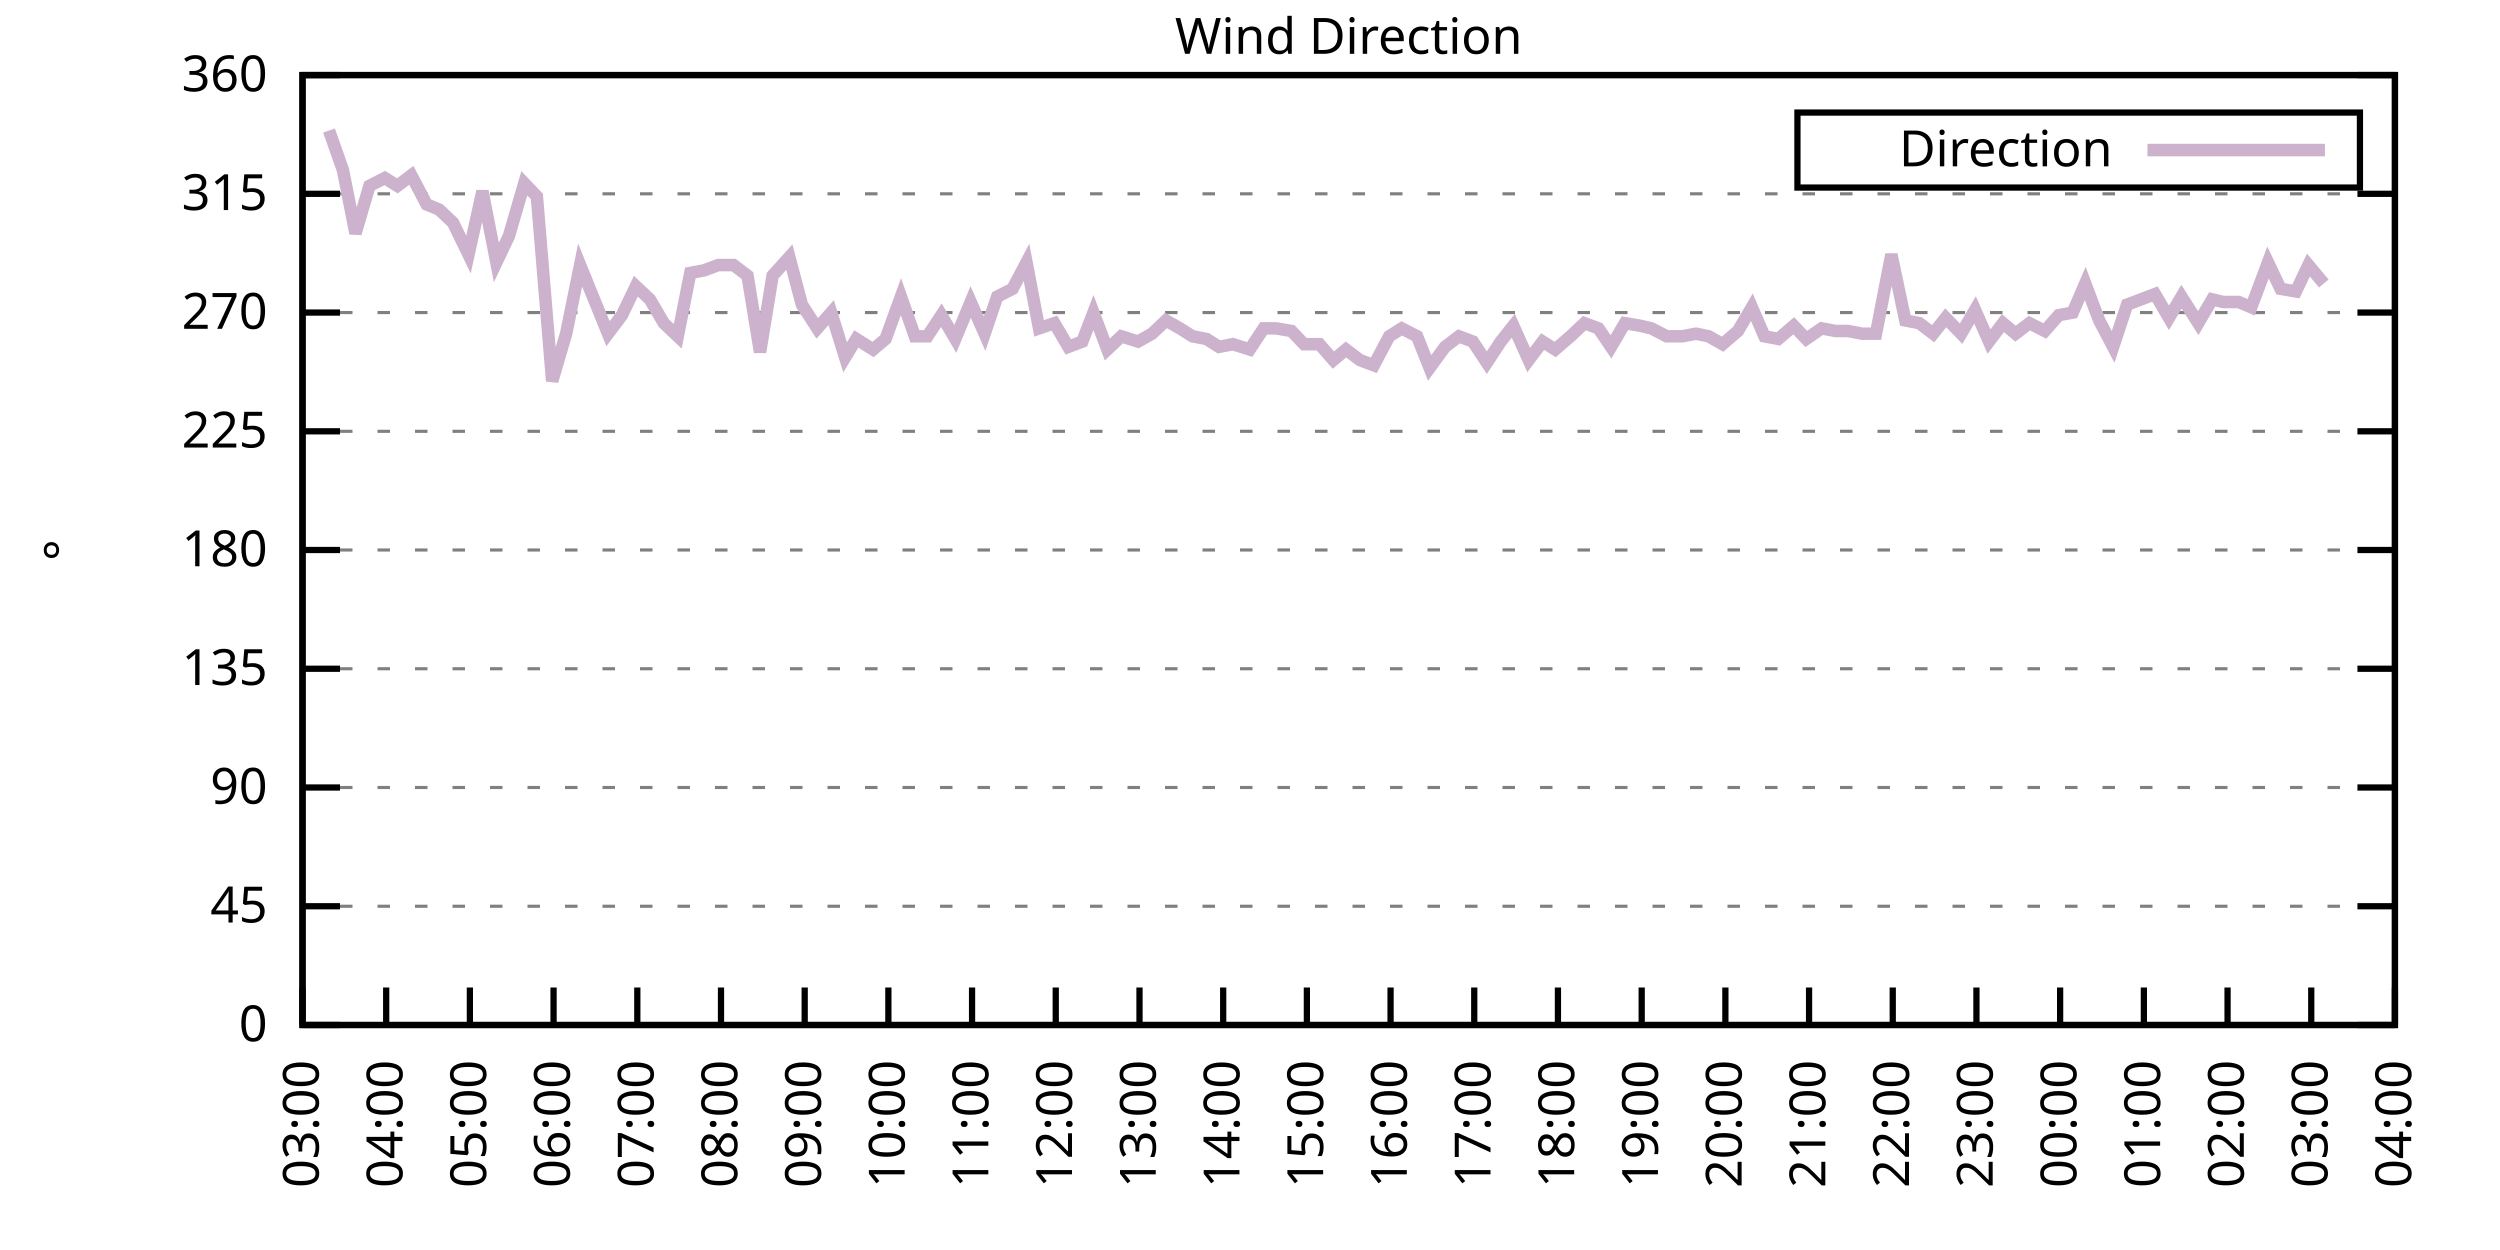
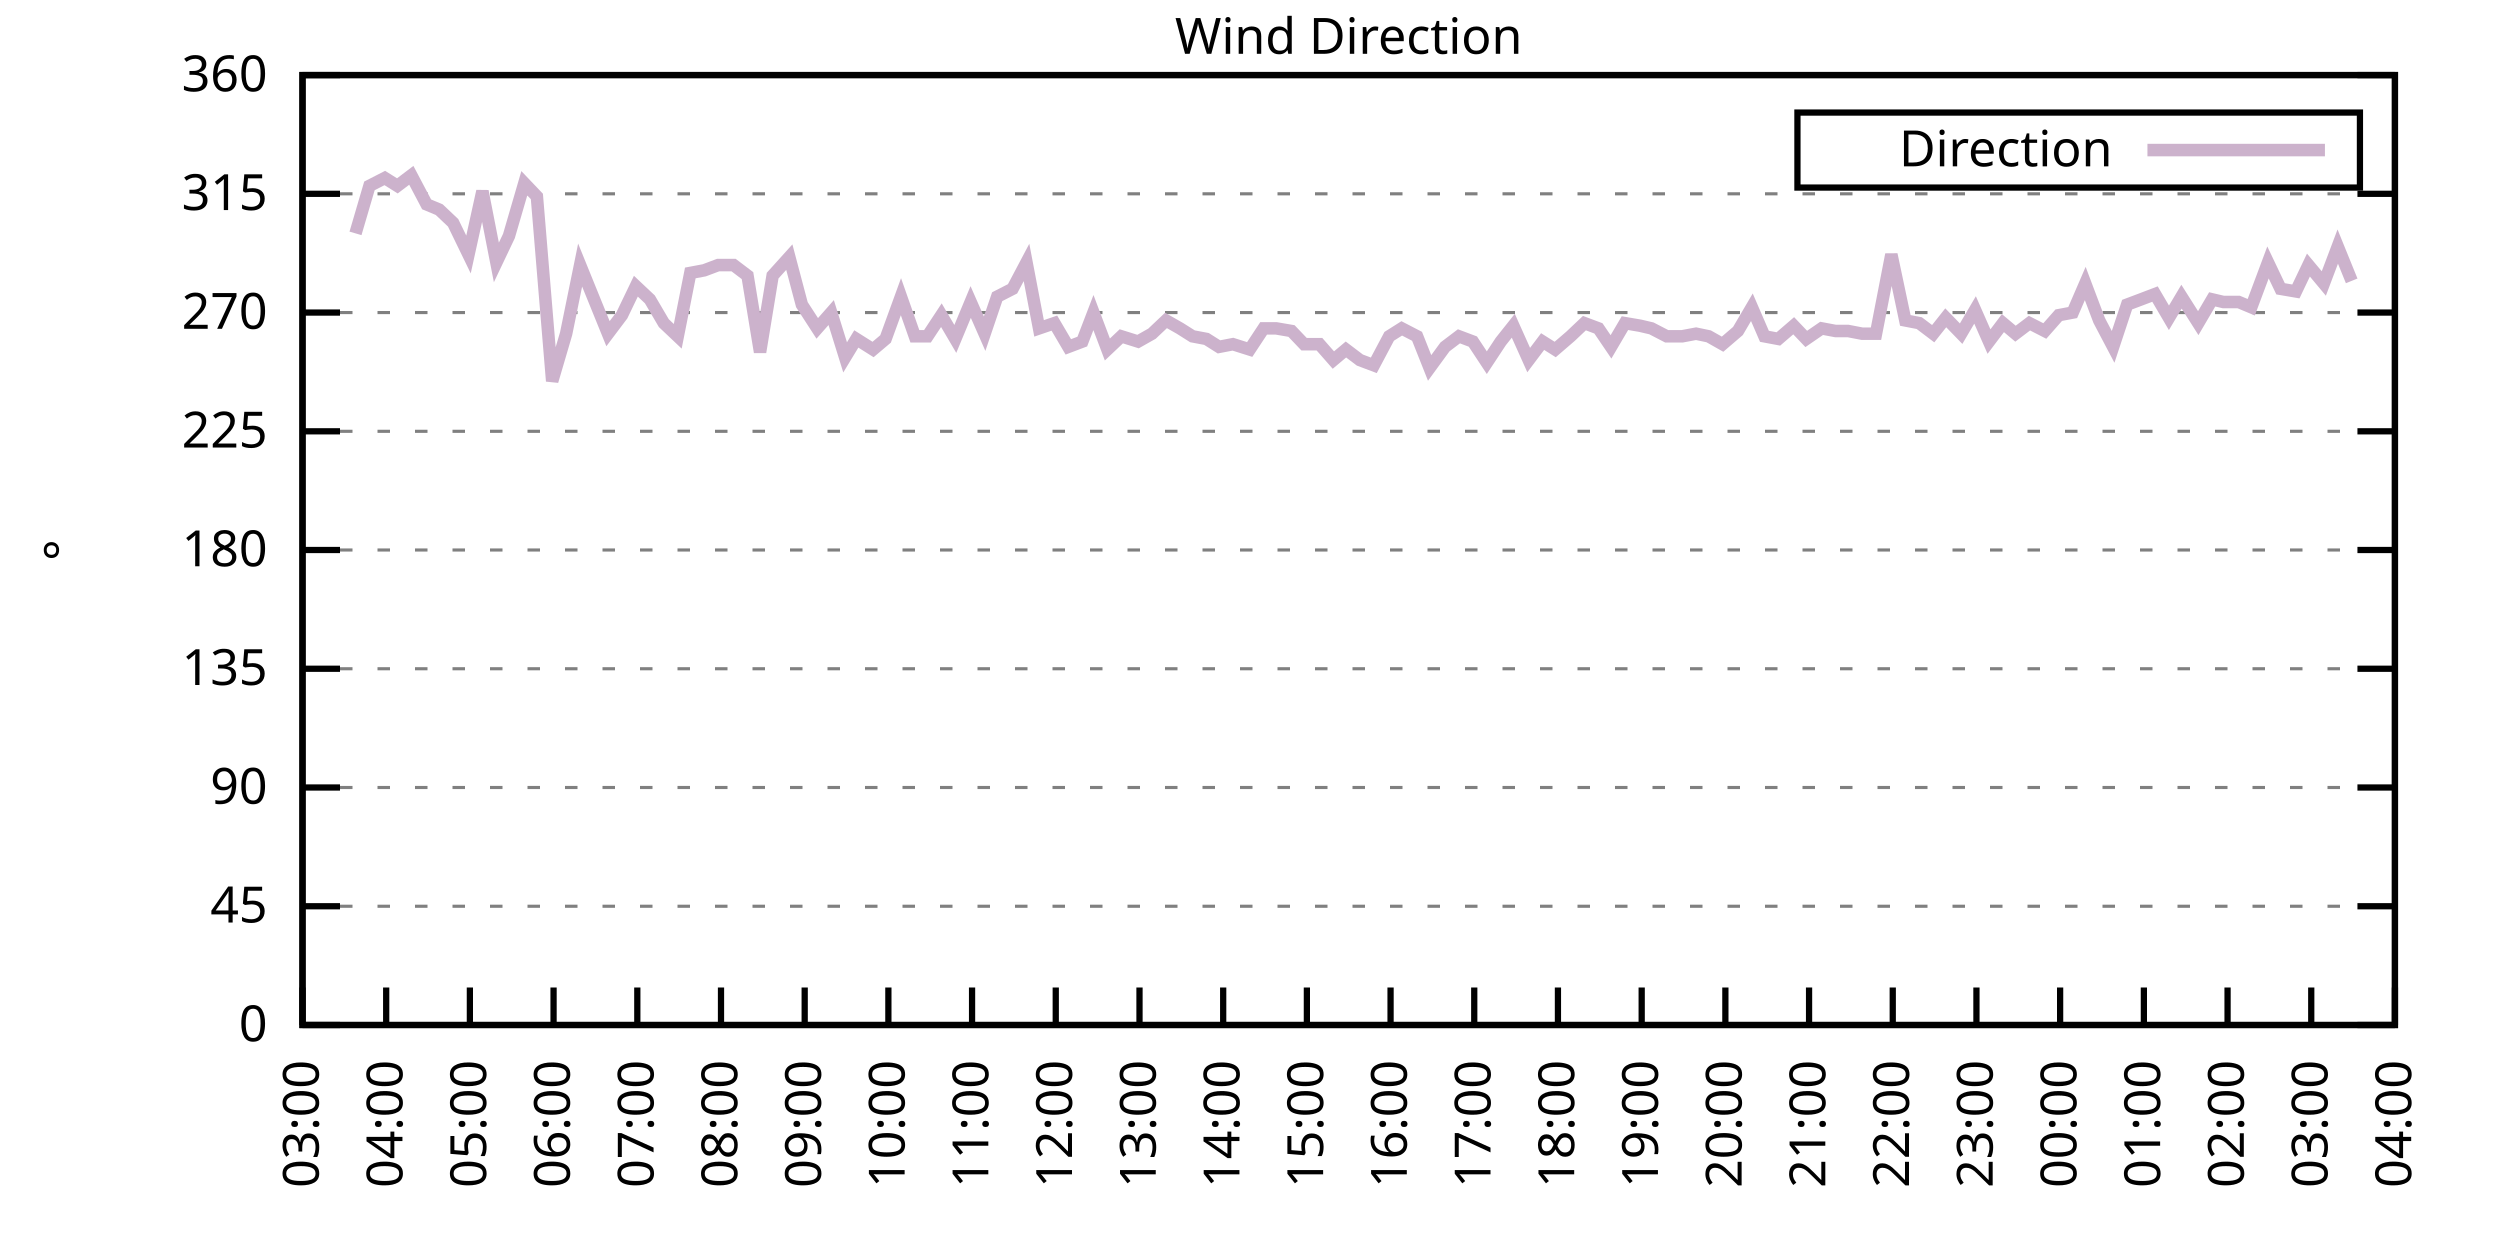
<svg xmlns="http://www.w3.org/2000/svg" xmlns:xlink="http://www.w3.org/1999/xlink" width="400" height="200" viewBox="0 0 400 200">
  <g id="gnuplot_canvas">
    <rect x="0" y="0" width="400" height="200" fill="none" />
    <defs>
      <circle id="gpDot" r="0.5" stroke-width="0.5" stroke="currentColor" />
      <path id="gpPt0" stroke-width="0.333" stroke="currentColor" d="M-1,0 h2 M0,-1 v2" />
      <path id="gpPt1" stroke-width="0.333" stroke="currentColor" d="M-1,-1 L1,1 M1,-1 L-1,1" />
      <path id="gpPt2" stroke-width="0.333" stroke="currentColor" d="M-1,0 L1,0 M0,-1 L0,1 M-1,-1 L1,1 M-1,1 L1,-1" />
      <rect id="gpPt3" stroke-width="0.333" stroke="currentColor" x="-1" y="-1" width="2" height="2" />
      <rect id="gpPt4" stroke-width="0.333" stroke="currentColor" fill="currentColor" x="-1" y="-1" width="2" height="2" />
      <circle id="gpPt5" stroke-width="0.333" stroke="currentColor" cx="0" cy="0" r="1" />
      <use xlink:href="#gpPt5" id="gpPt6" fill="currentColor" stroke="none" />
      <path id="gpPt7" stroke-width="0.333" stroke="currentColor" d="M0,-1.33 L-1.33,0.67 L1.33,0.67 z" />
      <use xlink:href="#gpPt7" id="gpPt8" fill="currentColor" stroke="none" />
      <use xlink:href="#gpPt7" id="gpPt9" stroke="currentColor" transform="rotate(180)" />
      <use xlink:href="#gpPt9" id="gpPt10" fill="currentColor" stroke="none" />
      <use xlink:href="#gpPt3" id="gpPt11" stroke="currentColor" transform="rotate(45)" />
      <use xlink:href="#gpPt11" id="gpPt12" fill="currentColor" stroke="none" />
      <path id="gpPt13" stroke-width="0.333" stroke="currentColor" d="M0,1.330 L1.265,0.411 L0.782,-1.067 L-0.782,-1.076 L-1.265,0.411 z" />
      <use xlink:href="#gpPt13" id="gpPt14" fill="currentColor" stroke="none" />
      <filter id="textbox" filterUnits="objectBoundingBox" x="0" y="0" height="1" width="1">
        <feFlood flood-color="white" flood-opacity="1" result="bgnd" />
        <feComposite in="SourceGraphic" in2="bgnd" operator="atop" />
      </filter>
      <filter id="greybox" filterUnits="objectBoundingBox" x="0" y="0" height="1" width="1">
        <feFlood flood-color="lightgrey" flood-opacity="1" result="grey" />
        <feComposite in="SourceGraphic" in2="grey" operator="atop" />
      </filter>
    </defs>
    <g fill="none" color="white" stroke="currentColor" stroke-width="1.00" stroke-linecap="butt" stroke-linejoin="miter">
</g>
    <g fill="none" color="black" stroke="currentColor" stroke-width="1.00" stroke-linecap="butt" stroke-linejoin="miter">
      <g stroke="none" shape-rendering="crispEdges">
        <polygon fill="rgb(255, 255, 255)" points="48.40,164.00 383.18,164.00 383.18,12.02 48.40,12.02 " />
      </g>
    </g>
    <g fill="none" color="black" stroke="currentColor" stroke-width="1.00" stroke-linecap="butt" stroke-linejoin="miter">
</g>
    <g fill="none" color="black" stroke="black" stroke-width="0.50" stroke-linecap="butt" stroke-linejoin="miter">
</g>
    <g fill="none" color="gray" stroke="currentColor" stroke-width="0.50" stroke-linecap="butt" stroke-linejoin="miter">
      <path stroke="gray" stroke-dasharray="2,4" class="gridline" d="M48.40,164.00 L383.19,164.00  " />
    </g>
    <g fill="none" color="gray" stroke="gray" stroke-width="1.00" stroke-linecap="butt" stroke-linejoin="miter">
</g>
    <g fill="none" color="black" stroke="currentColor" stroke-width="1.00" stroke-linecap="butt" stroke-linejoin="miter">
      <path stroke="black" d="M48.40,164.00 L54.40,164.00 M383.19,164.00 L377.19,164.00  " />
      <g transform="translate(42.80,166.60)" stroke="none" fill="black" font-family="Sans" font-size="8.00" text-anchor="end">
        <text>
          <tspan font-family="Sans"> 0</tspan>
        </text>
      </g>
    </g>
    <g fill="none" color="black" stroke="currentColor" stroke-width="1.00" stroke-linecap="butt" stroke-linejoin="miter">
</g>
    <g fill="none" color="black" stroke="black" stroke-width="0.50" stroke-linecap="butt" stroke-linejoin="miter">
</g>
    <g fill="none" color="gray" stroke="currentColor" stroke-width="0.50" stroke-linecap="butt" stroke-linejoin="miter">
      <path stroke="gray" stroke-dasharray="2,4" class="gridline" d="M48.40,145.00 L383.19,145.00  " />
    </g>
    <g fill="none" color="gray" stroke="gray" stroke-width="1.00" stroke-linecap="butt" stroke-linejoin="miter">
</g>
    <g fill="none" color="black" stroke="currentColor" stroke-width="1.00" stroke-linecap="butt" stroke-linejoin="miter">
      <path stroke="black" d="M48.40,145.00 L54.40,145.00 M383.19,145.00 L377.19,145.00  " />
      <g transform="translate(42.80,147.60)" stroke="none" fill="black" font-family="Sans" font-size="8.00" text-anchor="end">
        <text>
          <tspan font-family="Sans"> 45</tspan>
        </text>
      </g>
    </g>
    <g fill="none" color="black" stroke="currentColor" stroke-width="1.00" stroke-linecap="butt" stroke-linejoin="miter">
</g>
    <g fill="none" color="black" stroke="black" stroke-width="0.50" stroke-linecap="butt" stroke-linejoin="miter">
</g>
    <g fill="none" color="gray" stroke="currentColor" stroke-width="0.50" stroke-linecap="butt" stroke-linejoin="miter">
      <path stroke="gray" stroke-dasharray="2,4" class="gridline" d="M48.40,126.00 L383.19,126.00  " />
    </g>
    <g fill="none" color="gray" stroke="gray" stroke-width="1.00" stroke-linecap="butt" stroke-linejoin="miter">
</g>
    <g fill="none" color="black" stroke="currentColor" stroke-width="1.00" stroke-linecap="butt" stroke-linejoin="miter">
      <path stroke="black" d="M48.40,126.00 L54.40,126.00 M383.19,126.00 L377.19,126.00  " />
      <g transform="translate(42.80,128.60)" stroke="none" fill="black" font-family="Sans" font-size="8.00" text-anchor="end">
        <text>
          <tspan font-family="Sans"> 90</tspan>
        </text>
      </g>
    </g>
    <g fill="none" color="black" stroke="currentColor" stroke-width="1.00" stroke-linecap="butt" stroke-linejoin="miter">
</g>
    <g fill="none" color="black" stroke="black" stroke-width="0.50" stroke-linecap="butt" stroke-linejoin="miter">
</g>
    <g fill="none" color="gray" stroke="currentColor" stroke-width="0.50" stroke-linecap="butt" stroke-linejoin="miter">
      <path stroke="gray" stroke-dasharray="2,4" class="gridline" d="M48.40,107.00 L383.19,107.00  " />
    </g>
    <g fill="none" color="gray" stroke="gray" stroke-width="1.00" stroke-linecap="butt" stroke-linejoin="miter">
</g>
    <g fill="none" color="black" stroke="currentColor" stroke-width="1.00" stroke-linecap="butt" stroke-linejoin="miter">
      <path stroke="black" d="M48.40,107.00 L54.40,107.00 M383.19,107.00 L377.19,107.00  " />
      <g transform="translate(42.80,109.60)" stroke="none" fill="black" font-family="Sans" font-size="8.00" text-anchor="end">
        <text>
          <tspan font-family="Sans"> 135</tspan>
        </text>
      </g>
    </g>
    <g fill="none" color="black" stroke="currentColor" stroke-width="1.00" stroke-linecap="butt" stroke-linejoin="miter">
</g>
    <g fill="none" color="black" stroke="black" stroke-width="0.50" stroke-linecap="butt" stroke-linejoin="miter">
</g>
    <g fill="none" color="gray" stroke="currentColor" stroke-width="0.50" stroke-linecap="butt" stroke-linejoin="miter">
      <path stroke="gray" stroke-dasharray="2,4" class="gridline" d="M48.40,88.00 L383.19,88.00  " />
    </g>
    <g fill="none" color="gray" stroke="gray" stroke-width="1.00" stroke-linecap="butt" stroke-linejoin="miter">
</g>
    <g fill="none" color="black" stroke="currentColor" stroke-width="1.00" stroke-linecap="butt" stroke-linejoin="miter">
      <path stroke="black" d="M48.40,88.00 L54.40,88.00 M383.19,88.00 L377.19,88.00  " />
      <g transform="translate(42.80,90.60)" stroke="none" fill="black" font-family="Sans" font-size="8.00" text-anchor="end">
        <text>
          <tspan font-family="Sans"> 180</tspan>
        </text>
      </g>
    </g>
    <g fill="none" color="black" stroke="currentColor" stroke-width="1.00" stroke-linecap="butt" stroke-linejoin="miter">
</g>
    <g fill="none" color="black" stroke="black" stroke-width="0.50" stroke-linecap="butt" stroke-linejoin="miter">
</g>
    <g fill="none" color="gray" stroke="currentColor" stroke-width="0.50" stroke-linecap="butt" stroke-linejoin="miter">
      <path stroke="gray" stroke-dasharray="2,4" class="gridline" d="M48.40,69.01 L383.19,69.01  " />
    </g>
    <g fill="none" color="gray" stroke="gray" stroke-width="1.00" stroke-linecap="butt" stroke-linejoin="miter">
</g>
    <g fill="none" color="black" stroke="currentColor" stroke-width="1.00" stroke-linecap="butt" stroke-linejoin="miter">
      <path stroke="black" d="M48.40,69.01 L54.40,69.01 M383.19,69.01 L377.19,69.01  " />
      <g transform="translate(42.80,71.61)" stroke="none" fill="black" font-family="Sans" font-size="8.00" text-anchor="end">
        <text>
          <tspan font-family="Sans"> 225</tspan>
        </text>
      </g>
    </g>
    <g fill="none" color="black" stroke="currentColor" stroke-width="1.00" stroke-linecap="butt" stroke-linejoin="miter">
</g>
    <g fill="none" color="black" stroke="black" stroke-width="0.50" stroke-linecap="butt" stroke-linejoin="miter">
</g>
    <g fill="none" color="gray" stroke="currentColor" stroke-width="0.50" stroke-linecap="butt" stroke-linejoin="miter">
      <path stroke="gray" stroke-dasharray="2,4" class="gridline" d="M48.40,50.01 L383.19,50.01  " />
    </g>
    <g fill="none" color="gray" stroke="gray" stroke-width="1.00" stroke-linecap="butt" stroke-linejoin="miter">
</g>
    <g fill="none" color="black" stroke="currentColor" stroke-width="1.00" stroke-linecap="butt" stroke-linejoin="miter">
      <path stroke="black" d="M48.40,50.01 L54.40,50.01 M383.19,50.01 L377.19,50.01  " />
      <g transform="translate(42.80,52.61)" stroke="none" fill="black" font-family="Sans" font-size="8.00" text-anchor="end">
        <text>
          <tspan font-family="Sans"> 270</tspan>
        </text>
      </g>
    </g>
    <g fill="none" color="black" stroke="currentColor" stroke-width="1.00" stroke-linecap="butt" stroke-linejoin="miter">
</g>
    <g fill="none" color="black" stroke="black" stroke-width="0.50" stroke-linecap="butt" stroke-linejoin="miter">
</g>
    <g fill="none" color="gray" stroke="currentColor" stroke-width="0.50" stroke-linecap="butt" stroke-linejoin="miter">
      <path stroke="gray" stroke-dasharray="2,4" class="gridline" d="M48.40,31.01 L383.19,31.01  " />
    </g>
    <g fill="none" color="gray" stroke="gray" stroke-width="1.00" stroke-linecap="butt" stroke-linejoin="miter">
</g>
    <g fill="none" color="black" stroke="currentColor" stroke-width="1.00" stroke-linecap="butt" stroke-linejoin="miter">
      <path stroke="black" d="M48.40,31.01 L54.40,31.01 M383.19,31.01 L377.19,31.01  " />
      <g transform="translate(42.80,33.61)" stroke="none" fill="black" font-family="Sans" font-size="8.00" text-anchor="end">
        <text>
          <tspan font-family="Sans"> 315</tspan>
        </text>
      </g>
    </g>
    <g fill="none" color="black" stroke="currentColor" stroke-width="1.00" stroke-linecap="butt" stroke-linejoin="miter">
</g>
    <g fill="none" color="black" stroke="black" stroke-width="0.50" stroke-linecap="butt" stroke-linejoin="miter">
</g>
    <g fill="none" color="gray" stroke="currentColor" stroke-width="0.50" stroke-linecap="butt" stroke-linejoin="miter">
      <path stroke="gray" stroke-dasharray="2,4" class="gridline" d="M48.40,12.01 L383.19,12.01  " />
    </g>
    <g fill="none" color="gray" stroke="gray" stroke-width="1.00" stroke-linecap="butt" stroke-linejoin="miter">
</g>
    <g fill="none" color="black" stroke="currentColor" stroke-width="1.00" stroke-linecap="butt" stroke-linejoin="miter">
      <path stroke="black" d="M48.40,12.01 L54.40,12.01 M383.19,12.01 L377.19,12.01  " />
      <g transform="translate(42.80,14.61)" stroke="none" fill="black" font-family="Sans" font-size="8.00" text-anchor="end">
        <text>
          <tspan font-family="Sans"> 360</tspan>
        </text>
      </g>
    </g>
    <g fill="none" color="black" stroke="currentColor" stroke-width="1.00" stroke-linecap="butt" stroke-linejoin="miter">
      <path stroke="black" d="M48.40,164.00 L48.40,158.00  " />
      <g transform="translate(51.00,169.60) rotate(270.00)" stroke="none" fill="black" font-family="Sans" font-size="8.00" text-anchor="end">
        <text>
          <tspan font-family="Sans">03:00</tspan>
        </text>
      </g>
    </g>
    <g fill="none" color="black" stroke="currentColor" stroke-width="1.00" stroke-linecap="butt" stroke-linejoin="miter">
      <path stroke="black" d="M61.79,164.00 L61.79,158.00  " />
      <g transform="translate(64.39,169.60) rotate(270.00)" stroke="none" fill="black" font-family="Sans" font-size="8.00" text-anchor="end">
        <text>
          <tspan font-family="Sans">04:00</tspan>
        </text>
      </g>
    </g>
    <g fill="none" color="black" stroke="currentColor" stroke-width="1.00" stroke-linecap="butt" stroke-linejoin="miter">
      <path stroke="black" d="M75.18,164.00 L75.18,158.00  " />
      <g transform="translate(77.78,169.60) rotate(270.00)" stroke="none" fill="black" font-family="Sans" font-size="8.00" text-anchor="end">
        <text>
          <tspan font-family="Sans">05:00</tspan>
        </text>
      </g>
    </g>
    <g fill="none" color="black" stroke="currentColor" stroke-width="1.00" stroke-linecap="butt" stroke-linejoin="miter">
      <path stroke="black" d="M88.57,164.00 L88.57,158.00  " />
      <g transform="translate(91.17,169.60) rotate(270.00)" stroke="none" fill="black" font-family="Sans" font-size="8.00" text-anchor="end">
        <text>
          <tspan font-family="Sans">06:00</tspan>
        </text>
      </g>
    </g>
    <g fill="none" color="black" stroke="currentColor" stroke-width="1.00" stroke-linecap="butt" stroke-linejoin="miter">
      <path stroke="black" d="M101.97,164.00 L101.97,158.00  " />
      <g transform="translate(104.57,169.60) rotate(270.00)" stroke="none" fill="black" font-family="Sans" font-size="8.00" text-anchor="end">
        <text>
          <tspan font-family="Sans">07:00</tspan>
        </text>
      </g>
    </g>
    <g fill="none" color="black" stroke="currentColor" stroke-width="1.00" stroke-linecap="butt" stroke-linejoin="miter">
      <path stroke="black" d="M115.36,164.00 L115.36,158.00  " />
      <g transform="translate(117.96,169.60) rotate(270.00)" stroke="none" fill="black" font-family="Sans" font-size="8.00" text-anchor="end">
        <text>
          <tspan font-family="Sans">08:00</tspan>
        </text>
      </g>
    </g>
    <g fill="none" color="black" stroke="currentColor" stroke-width="1.00" stroke-linecap="butt" stroke-linejoin="miter">
      <path stroke="black" d="M128.75,164.00 L128.75,158.00  " />
      <g transform="translate(131.35,169.60) rotate(270.00)" stroke="none" fill="black" font-family="Sans" font-size="8.00" text-anchor="end">
        <text>
          <tspan font-family="Sans">09:00</tspan>
        </text>
      </g>
    </g>
    <g fill="none" color="black" stroke="currentColor" stroke-width="1.00" stroke-linecap="butt" stroke-linejoin="miter">
      <path stroke="black" d="M142.14,164.00 L142.14,158.00  " />
      <g transform="translate(144.74,169.60) rotate(270.00)" stroke="none" fill="black" font-family="Sans" font-size="8.00" text-anchor="end">
        <text>
          <tspan font-family="Sans">10:00</tspan>
        </text>
      </g>
    </g>
    <g fill="none" color="black" stroke="currentColor" stroke-width="1.00" stroke-linecap="butt" stroke-linejoin="miter">
      <path stroke="black" d="M155.53,164.00 L155.53,158.00  " />
      <g transform="translate(158.13,169.60) rotate(270.00)" stroke="none" fill="black" font-family="Sans" font-size="8.00" text-anchor="end">
        <text>
          <tspan font-family="Sans">11:00</tspan>
        </text>
      </g>
    </g>
    <g fill="none" color="black" stroke="currentColor" stroke-width="1.00" stroke-linecap="butt" stroke-linejoin="miter">
      <path stroke="black" d="M168.92,164.00 L168.92,158.00  " />
      <g transform="translate(171.52,169.60) rotate(270.00)" stroke="none" fill="black" font-family="Sans" font-size="8.00" text-anchor="end">
        <text>
          <tspan font-family="Sans">12:00</tspan>
        </text>
      </g>
    </g>
    <g fill="none" color="black" stroke="currentColor" stroke-width="1.00" stroke-linecap="butt" stroke-linejoin="miter">
      <path stroke="black" d="M182.32,164.00 L182.32,158.00  " />
      <g transform="translate(184.92,169.60) rotate(270.00)" stroke="none" fill="black" font-family="Sans" font-size="8.00" text-anchor="end">
        <text>
          <tspan font-family="Sans">13:00</tspan>
        </text>
      </g>
    </g>
    <g fill="none" color="black" stroke="currentColor" stroke-width="1.00" stroke-linecap="butt" stroke-linejoin="miter">
      <path stroke="black" d="M195.71,164.00 L195.71,158.00  " />
      <g transform="translate(198.31,169.60) rotate(270.00)" stroke="none" fill="black" font-family="Sans" font-size="8.00" text-anchor="end">
        <text>
          <tspan font-family="Sans">14:00</tspan>
        </text>
      </g>
    </g>
    <g fill="none" color="black" stroke="currentColor" stroke-width="1.00" stroke-linecap="butt" stroke-linejoin="miter">
      <path stroke="black" d="M209.10,164.00 L209.10,158.00  " />
      <g transform="translate(211.70,169.60) rotate(270.00)" stroke="none" fill="black" font-family="Sans" font-size="8.00" text-anchor="end">
        <text>
          <tspan font-family="Sans">15:00</tspan>
        </text>
      </g>
    </g>
    <g fill="none" color="black" stroke="currentColor" stroke-width="1.00" stroke-linecap="butt" stroke-linejoin="miter">
      <path stroke="black" d="M222.49,164.00 L222.49,158.00  " />
      <g transform="translate(225.09,169.60) rotate(270.00)" stroke="none" fill="black" font-family="Sans" font-size="8.00" text-anchor="end">
        <text>
          <tspan font-family="Sans">16:00</tspan>
        </text>
      </g>
    </g>
    <g fill="none" color="black" stroke="currentColor" stroke-width="1.00" stroke-linecap="butt" stroke-linejoin="miter">
      <path stroke="black" d="M235.88,164.00 L235.88,158.00  " />
      <g transform="translate(238.48,169.60) rotate(270.00)" stroke="none" fill="black" font-family="Sans" font-size="8.00" text-anchor="end">
        <text>
          <tspan font-family="Sans">17:00</tspan>
        </text>
      </g>
    </g>
    <g fill="none" color="black" stroke="currentColor" stroke-width="1.00" stroke-linecap="butt" stroke-linejoin="miter">
      <path stroke="black" d="M249.27,164.00 L249.27,158.00  " />
      <g transform="translate(251.87,169.60) rotate(270.00)" stroke="none" fill="black" font-family="Sans" font-size="8.00" text-anchor="end">
        <text>
          <tspan font-family="Sans">18:00</tspan>
        </text>
      </g>
    </g>
    <g fill="none" color="black" stroke="currentColor" stroke-width="1.00" stroke-linecap="butt" stroke-linejoin="miter">
      <path stroke="black" d="M262.67,164.00 L262.67,158.00  " />
      <g transform="translate(265.27,169.60) rotate(270.00)" stroke="none" fill="black" font-family="Sans" font-size="8.00" text-anchor="end">
        <text>
          <tspan font-family="Sans">19:00</tspan>
        </text>
      </g>
    </g>
    <g fill="none" color="black" stroke="currentColor" stroke-width="1.00" stroke-linecap="butt" stroke-linejoin="miter">
      <path stroke="black" d="M276.06,164.00 L276.06,158.00  " />
      <g transform="translate(278.66,169.60) rotate(270.00)" stroke="none" fill="black" font-family="Sans" font-size="8.00" text-anchor="end">
        <text>
          <tspan font-family="Sans">20:00</tspan>
        </text>
      </g>
    </g>
    <g fill="none" color="black" stroke="currentColor" stroke-width="1.00" stroke-linecap="butt" stroke-linejoin="miter">
      <path stroke="black" d="M289.45,164.00 L289.45,158.00  " />
      <g transform="translate(292.05,169.60) rotate(270.00)" stroke="none" fill="black" font-family="Sans" font-size="8.00" text-anchor="end">
        <text>
          <tspan font-family="Sans">21:00</tspan>
        </text>
      </g>
    </g>
    <g fill="none" color="black" stroke="currentColor" stroke-width="1.00" stroke-linecap="butt" stroke-linejoin="miter">
      <path stroke="black" d="M302.84,164.00 L302.84,158.00  " />
      <g transform="translate(305.44,169.60) rotate(270.00)" stroke="none" fill="black" font-family="Sans" font-size="8.00" text-anchor="end">
        <text>
          <tspan font-family="Sans">22:00</tspan>
        </text>
      </g>
    </g>
    <g fill="none" color="black" stroke="currentColor" stroke-width="1.00" stroke-linecap="butt" stroke-linejoin="miter">
      <path stroke="black" d="M316.23,164.00 L316.23,158.00  " />
      <g transform="translate(318.83,169.60) rotate(270.00)" stroke="none" fill="black" font-family="Sans" font-size="8.00" text-anchor="end">
        <text>
          <tspan font-family="Sans">23:00</tspan>
        </text>
      </g>
    </g>
    <g fill="none" color="black" stroke="currentColor" stroke-width="1.00" stroke-linecap="butt" stroke-linejoin="miter">
      <path stroke="black" d="M329.62,164.00 L329.62,158.00  " />
      <g transform="translate(332.22,169.60) rotate(270.00)" stroke="none" fill="black" font-family="Sans" font-size="8.00" text-anchor="end">
        <text>
          <tspan font-family="Sans">00:00</tspan>
        </text>
      </g>
    </g>
    <g fill="none" color="black" stroke="currentColor" stroke-width="1.00" stroke-linecap="butt" stroke-linejoin="miter">
      <path stroke="black" d="M343.02,164.00 L343.02,158.00  " />
      <g transform="translate(345.62,169.60) rotate(270.00)" stroke="none" fill="black" font-family="Sans" font-size="8.00" text-anchor="end">
        <text>
          <tspan font-family="Sans">01:00</tspan>
        </text>
      </g>
    </g>
    <g fill="none" color="black" stroke="currentColor" stroke-width="1.00" stroke-linecap="butt" stroke-linejoin="miter">
      <path stroke="black" d="M356.41,164.00 L356.41,158.00  " />
      <g transform="translate(359.01,169.60) rotate(270.00)" stroke="none" fill="black" font-family="Sans" font-size="8.00" text-anchor="end">
        <text>
          <tspan font-family="Sans">02:00</tspan>
        </text>
      </g>
    </g>
    <g fill="none" color="black" stroke="currentColor" stroke-width="1.00" stroke-linecap="butt" stroke-linejoin="miter">
      <path stroke="black" d="M369.80,164.00 L369.80,158.00  " />
      <g transform="translate(372.40,169.60) rotate(270.00)" stroke="none" fill="black" font-family="Sans" font-size="8.00" text-anchor="end">
        <text>
          <tspan font-family="Sans">03:00</tspan>
        </text>
      </g>
    </g>
    <g fill="none" color="black" stroke="currentColor" stroke-width="1.00" stroke-linecap="butt" stroke-linejoin="miter">
      <path stroke="black" d="M383.19,164.00 L383.19,158.00  " />
      <g transform="translate(385.79,169.60) rotate(270.00)" stroke="none" fill="black" font-family="Sans" font-size="8.00" text-anchor="end">
        <text>
          <tspan font-family="Sans">04:00</tspan>
        </text>
      </g>
    </g>
    <g fill="none" color="black" stroke="currentColor" stroke-width="1.00" stroke-linecap="butt" stroke-linejoin="miter">
</g>
    <g fill="none" color="black" stroke="currentColor" stroke-width="1.00" stroke-linecap="butt" stroke-linejoin="miter">
      <path stroke="black" d="M48.40,12.01 L48.40,164.00 L383.19,164.00 L383.19,12.01 L48.40,12.01 Z  " />
    </g>
    <g fill="none" color="black" stroke="currentColor" stroke-width="1.00" stroke-linecap="butt" stroke-linejoin="miter">
</g>
    <g fill="none" color="black" stroke="currentColor" stroke-width="1.00" stroke-linecap="butt" stroke-linejoin="miter">
      <path stroke="black" d="M287.59,30.01 L287.59,18.01 L377.59,18.01 L377.59,30.01 L287.59,30.01 Z  " />
    </g>
    <g id="Wind_direction_plot_1">
      <g fill="none" color="white" stroke="black" stroke-width="2.00" stroke-linecap="butt" stroke-linejoin="miter">
</g>
      <g fill="none" color="black" stroke="currentColor" stroke-width="2.00" stroke-linecap="butt" stroke-linejoin="miter">
        <g transform="translate(337.99,26.61)" stroke="none" fill="black" font-family="Sans" font-size="8.00" text-anchor="end">
          <text>
            <tspan font-family="Sans">Direction</tspan>
          </text>
        </g>
      </g>
      <g fill="none" color="black" stroke="currentColor" stroke-width="2.00" stroke-linecap="butt" stroke-linejoin="miter">
-         <path stroke="rgb(204, 178, 204)" d="M343.59,24.01 L371.99,24.01 M52.64,20.88 L54.87,27.21 L56.88,37.34 L59.11,29.74 L61.57,28.48 L63.58,29.74   L65.81,28.05 L68.26,32.70 L70.27,33.54 L72.50,35.65 L74.96,40.72 L77.19,30.59 L79.42,41.99 L81.43,37.76   L83.89,29.32 L85.90,31.43 L88.35,60.98 L90.58,53.39 L92.82,42.41 L95.05,47.90 L97.28,53.39 L99.51,50.43   L101.74,45.79 L103.98,47.90 L106.21,51.70 L108.44,53.81 L110.45,43.67 L112.68,43.25 L114.91,42.41 L117.37,42.41   L119.60,44.10 L121.61,56.34 L123.62,44.10 L126.29,41.14 L128.30,48.74 L130.76,52.54 L132.99,50.01 L135.22,57.18   L137.01,54.23 L139.69,55.92 L141.69,54.23 L144.15,47.47 L146.38,53.81 L148.39,53.81 L150.62,50.43 L152.85,54.23   L155.31,48.32 L157.54,53.39 L159.55,47.47 L162.01,46.21 L164.24,41.99 L166.25,52.54 L168.70,51.70 L170.93,55.50   L173.17,54.65 L174.95,50.01 L177.18,55.92 L179.41,53.81 L182.09,54.65 L184.32,53.39 L186.56,51.27 L188.79,52.54   L190.80,53.81 L193.03,54.23 L195.04,55.50 L197.27,55.07 L199.95,55.92 L202.18,52.54 L204.19,52.54 L206.64,52.96   L208.65,55.07 L211.11,55.07 L213.34,57.61 L215.35,55.92 L217.58,57.61 L219.81,58.45 L222.27,53.81 L224.28,52.54   L226.73,53.81 L228.74,58.87 L231.20,55.50 L233.43,53.81 L235.66,54.65 L237.89,58.03 L240.12,54.65 L242.13,52.12   L244.59,57.61 L246.82,54.65 L248.83,55.92 L251.28,53.81 L253.51,51.70 L255.75,52.54 L257.76,55.50 L259.99,51.70   L262.44,52.12 L264.23,52.54 L266.68,53.81 L269.14,53.81 L271.37,53.39 L273.38,53.81 L275.61,55.07 L278.07,52.96   L280.30,49.16 L282.31,53.81 L284.54,54.23 L286.99,52.12 L289.00,54.23 L291.46,52.54 L293.69,52.96 L295.70,52.96   L297.93,53.39 L300.16,53.39 L302.62,40.72 L304.85,51.27 L307.08,51.70 L309.31,53.39 L311.32,50.85 L313.78,53.39   L316.01,49.59 L318.24,54.65 L320.47,51.70 L322.48,53.39 L324.71,51.70 L327.17,52.96 L329.40,50.43 L331.63,50.01   L333.64,45.36 L335.87,51.27 L338.10,55.50 L340.34,48.74 L342.57,47.90 L344.80,47.05 L347.03,50.85 L349.04,47.47   L351.72,51.70 L353.95,47.90 L355.74,48.32 L358.19,48.32 L360.20,49.16 L362.88,41.99 L364.89,46.21 L367.34,46.63   L369.35,42.41 L371.81,45.36  " />
+         <path stroke="rgb(204, 178, 204)" d="M343.59,24.01 L371.99,24.01 M56.88,37.34 L59.11,29.74 L61.57,28.48 L63.58,29.74 L65.81,28.05 L68.26,32.70   L70.27,33.54 L72.50,35.65 L74.96,40.72 L77.19,30.59 L79.42,41.99 L81.43,37.76 L83.89,29.32 L85.90,31.43   L88.35,60.98 L90.58,53.39 L92.82,42.41 L95.05,47.90 L97.28,53.39 L99.51,50.43 L101.74,45.79 L103.98,47.90   L106.21,51.70 L108.44,53.81 L110.45,43.67 L112.68,43.25 L114.91,42.41 L117.37,42.41 L119.60,44.10 L121.61,56.34   L123.62,44.10 L126.29,41.14 L128.30,48.74 L130.76,52.54 L132.99,50.01 L135.22,57.18 L137.01,54.23 L139.69,55.92   L141.69,54.23 L144.15,47.47 L146.38,53.81 L148.39,53.81 L150.62,50.43 L152.85,54.23 L155.31,48.32 L157.54,53.39   L159.55,47.47 L162.01,46.21 L164.24,41.99 L166.25,52.54 L168.70,51.70 L170.93,55.50 L173.17,54.65 L174.95,50.01   L177.18,55.92 L179.41,53.81 L182.09,54.65 L184.32,53.39 L186.56,51.27 L188.79,52.54 L190.80,53.81 L193.03,54.23   L195.04,55.50 L197.27,55.07 L199.95,55.92 L202.18,52.54 L204.19,52.54 L206.64,52.96 L208.65,55.07 L211.11,55.07   L213.34,57.61 L215.35,55.92 L217.58,57.61 L219.81,58.45 L222.27,53.81 L224.28,52.54 L226.73,53.81 L228.74,58.87   L231.20,55.50 L233.43,53.81 L235.66,54.65 L237.89,58.03 L240.12,54.65 L242.13,52.12 L244.59,57.61 L246.82,54.65   L248.83,55.92 L251.28,53.81 L253.51,51.70 L255.75,52.54 L257.76,55.50 L259.99,51.70 L262.44,52.12 L264.23,52.54   L266.68,53.81 L269.14,53.81 L271.37,53.39 L273.38,53.81 L275.61,55.07 L278.07,52.96 L280.30,49.16 L282.31,53.81   L284.54,54.23 L286.99,52.12 L289.00,54.23 L291.46,52.54 L293.69,52.96 L295.70,52.96 L297.93,53.39 L300.16,53.39   L302.62,40.72 L304.85,51.27 L307.08,51.70 L309.31,53.39 L311.32,50.85 L313.78,53.39 L316.01,49.59 L318.24,54.65   L320.47,51.70 L322.48,53.39 L324.71,51.70 L327.17,52.96 L329.40,50.43 L331.63,50.01 L333.64,45.36 L335.87,51.27   L338.10,55.50 L340.34,48.74 L342.57,47.90 L344.80,47.05 L347.03,50.85 L349.04,47.47 L351.72,51.70 L353.95,47.90   L355.74,48.32 L358.19,48.32 L360.20,49.16 L362.88,41.99 L364.89,46.21 L367.34,46.63 L369.35,42.41 L371.81,45.36   L374.04,39.45 L376.27,44.94  " />
      </g>
    </g>
    <g fill="none" color="black" stroke="currentColor" stroke-width="2.00" stroke-linecap="butt" stroke-linejoin="miter">
</g>
    <g fill="none" color="black" stroke="black" stroke-width="1.00" stroke-linecap="butt" stroke-linejoin="miter">
</g>
    <g fill="none" color="black" stroke="currentColor" stroke-width="1.00" stroke-linecap="butt" stroke-linejoin="miter">
      <path stroke="black" d="M48.40,12.01 L48.40,164.00 L383.19,164.00 L383.19,12.01 L48.40,12.01 Z  " />
      <g transform="translate(12.80,88.01) rotate(270.00)" stroke="none" fill="black" font-family="Sans" font-size="8.00" text-anchor="middle">
        <text>
          <tspan font-family="Sans">°</tspan>
        </text>
      </g>
    </g>
    <g fill="none" color="black" stroke="currentColor" stroke-width="1.00" stroke-linecap="butt" stroke-linejoin="miter">
</g>
    <g fill="none" color="black" stroke="currentColor" stroke-width="1.00" stroke-linecap="butt" stroke-linejoin="miter">
      <g transform="translate(215.79,8.61)" stroke="none" fill="black" font-family="Sans" font-size="8.00" text-anchor="middle">
        <text>
          <tspan font-family="Sans">Wind Direction</tspan>
        </text>
      </g>
    </g>
    <g fill="none" color="black" stroke="currentColor" stroke-width="1.00" stroke-linecap="butt" stroke-linejoin="miter">
</g>
  </g>
</svg>
